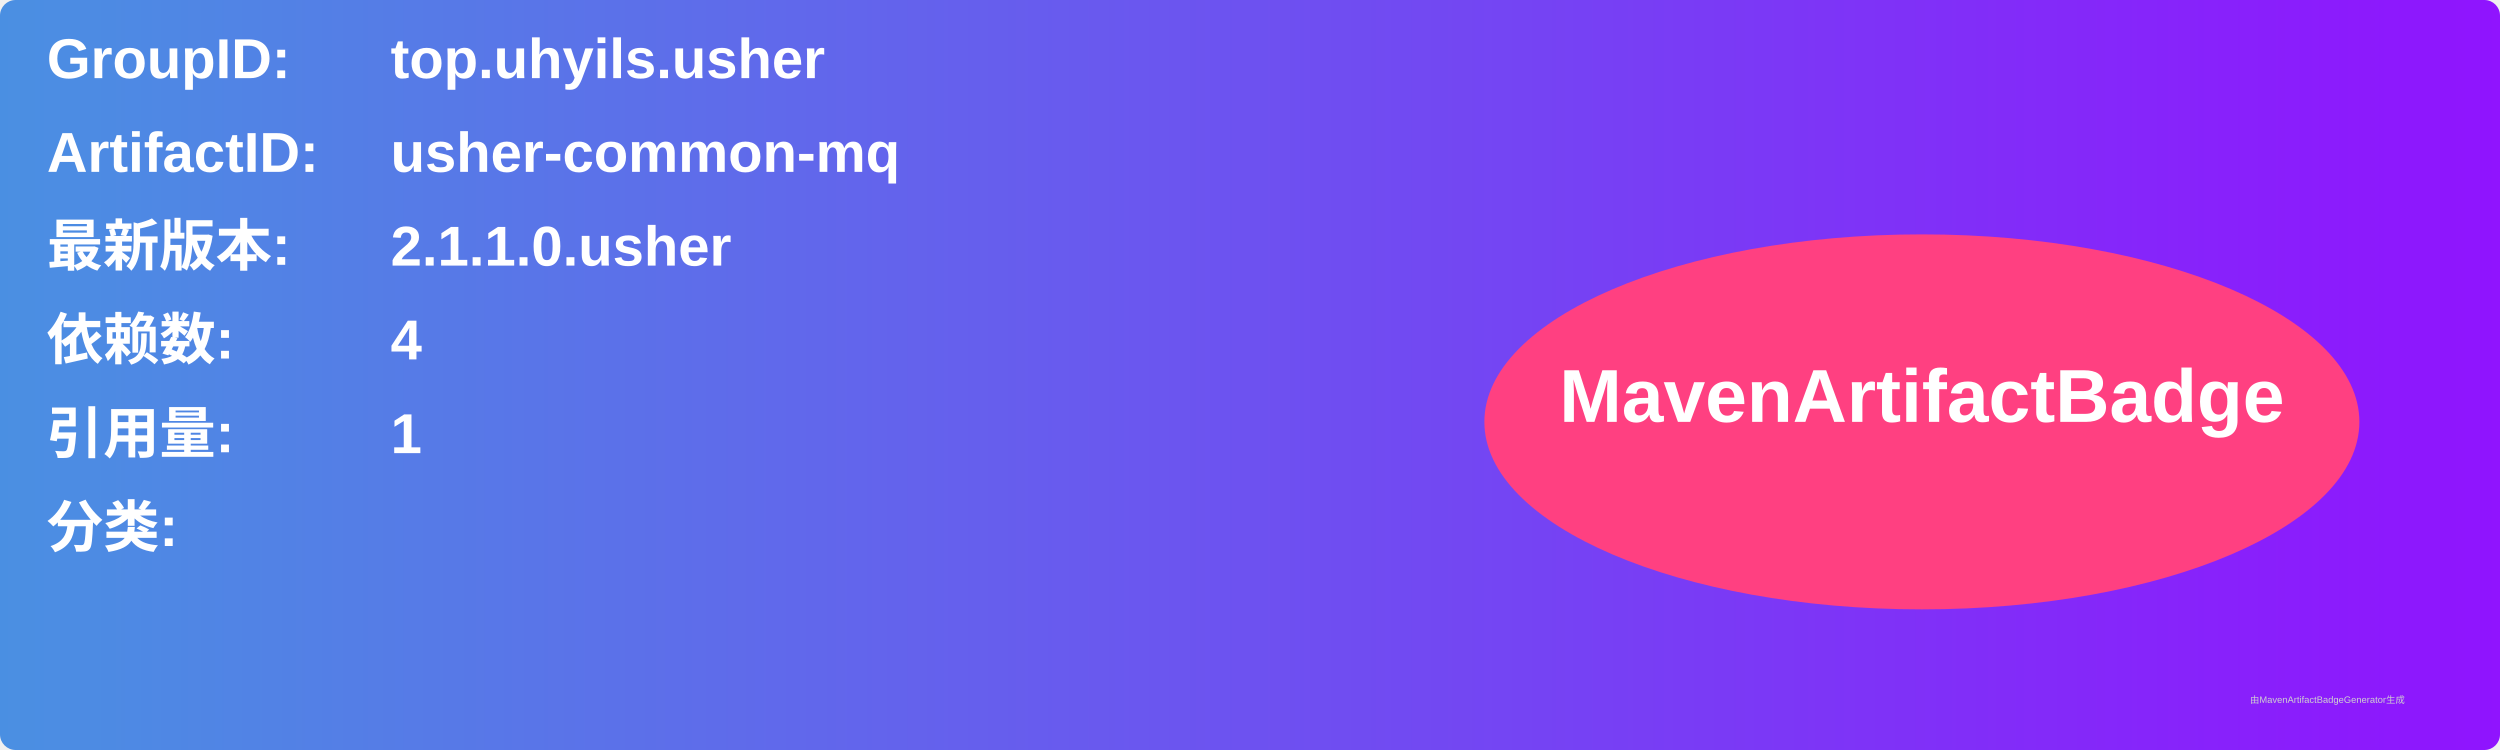
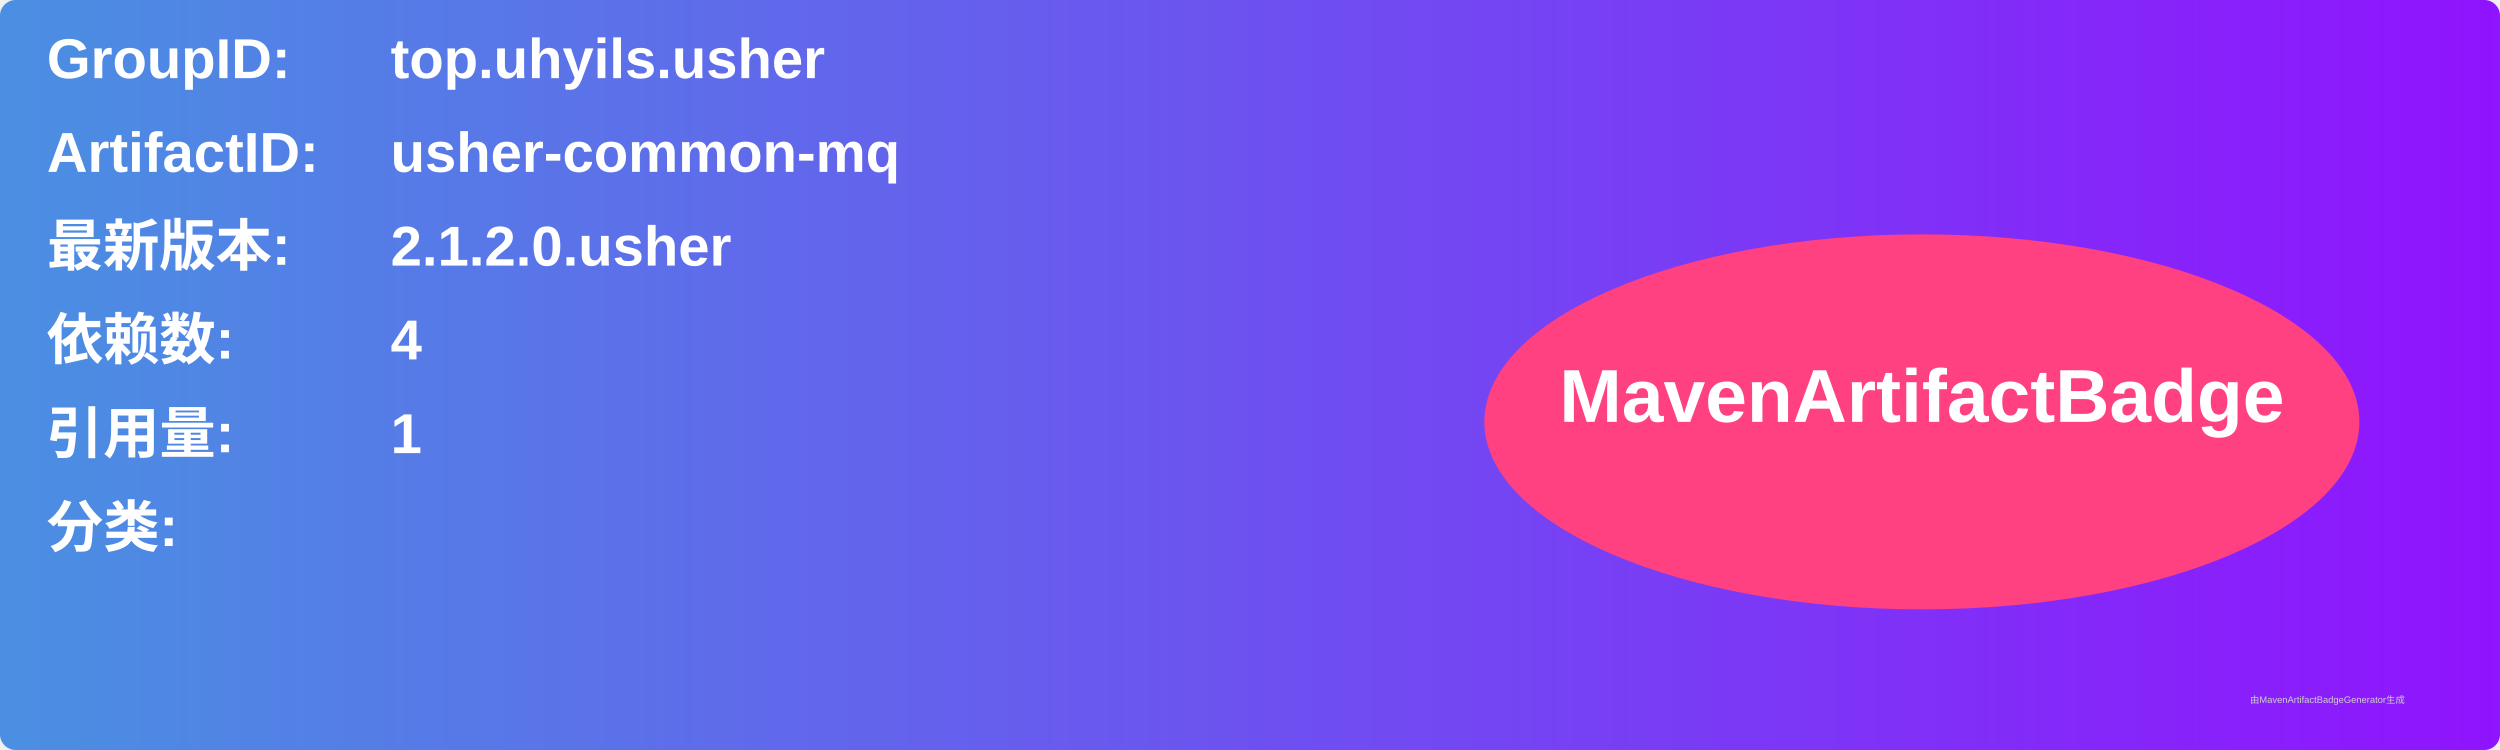
<svg xmlns="http://www.w3.org/2000/svg" width="800" height="240" viewBox="0 0 800 240">
  <linearGradient id="grad" x1="0%" y1="0%" x2="100%" y2="0%">
    <stop offset="0%" stop-color="#4a90e2" />
    <stop offset="100%" stop-color="#9013fe" />
  </linearGradient>
  <rect width="100%" height="100%" rx="5" ry="5" fill="url(#grad)" />
  <g transform="translate(15, 15)">
    <text x="0" y="10" font-family="Arial" font-size="18" fill="white" font-weight="bold" width="260">GroupID:</text>
    <text x="110" y="10" font-family="Arial" font-size="18" fill="white" font-weight="bold" width="460">top.uhyils.usher</text>
    <text x="0" y="40" font-family="Arial" font-size="18" fill="white" font-weight="bold" width="260">ArtifactID:</text>
    <text x="110" y="40" font-family="Arial" font-size="18" fill="white" font-weight="bold" width="460">usher-common-mq</text>
    <text x="0" y="70" font-family="Arial" font-size="18" fill="white" font-weight="bold">最新版本:</text>
    <text x="110" y="70" font-family="Arial" font-size="18" fill="white" font-weight="bold">
-       <tspan font-weight="bold">2.1.1.0.usher</tspan>
+       <tspan font-weight="bold">2.1.2.0.usher</tspan>
    </text>
    <text x="0" y="100" font-family="Arial" font-size="18" fill="white" font-weight="bold">依赖数: </text>
    <text x="110" y="100" font-family="Arial" font-size="18" fill="white">
      <tspan font-weight="bold">4</tspan>
    </text>
    <text x="0" y="130" font-family="Arial" font-size="18" fill="white" font-weight="bold">引用量: </text>
    <text x="110" y="130" font-family="Arial" font-size="18" fill="white">
      <tspan font-weight="bold">1</tspan>
    </text>
    <text x="0" y="160" font-family="Arial" font-size="18" fill="white" font-weight="bold">分类:</text>
    <text x="10" y="190" font-family="Arial" font-size="10" fill="white">
      <tspan font-weight="bold" />
    </text>
    <ellipse cx="600" cy="120" rx="140" ry="60" fill="#ff4081" />
    <text x="600" y="120" text-anchor="middle" font-family="Arial" font-size="24" fill="white" font-weight="bold">MavenArtifactBadge</text>
  </g>
  <text x="720" y="225" font-family="Arial" font-size="3" fill="#d0d0d0">由MavenArtifactBadgeGenerator生成</text>
</svg>
